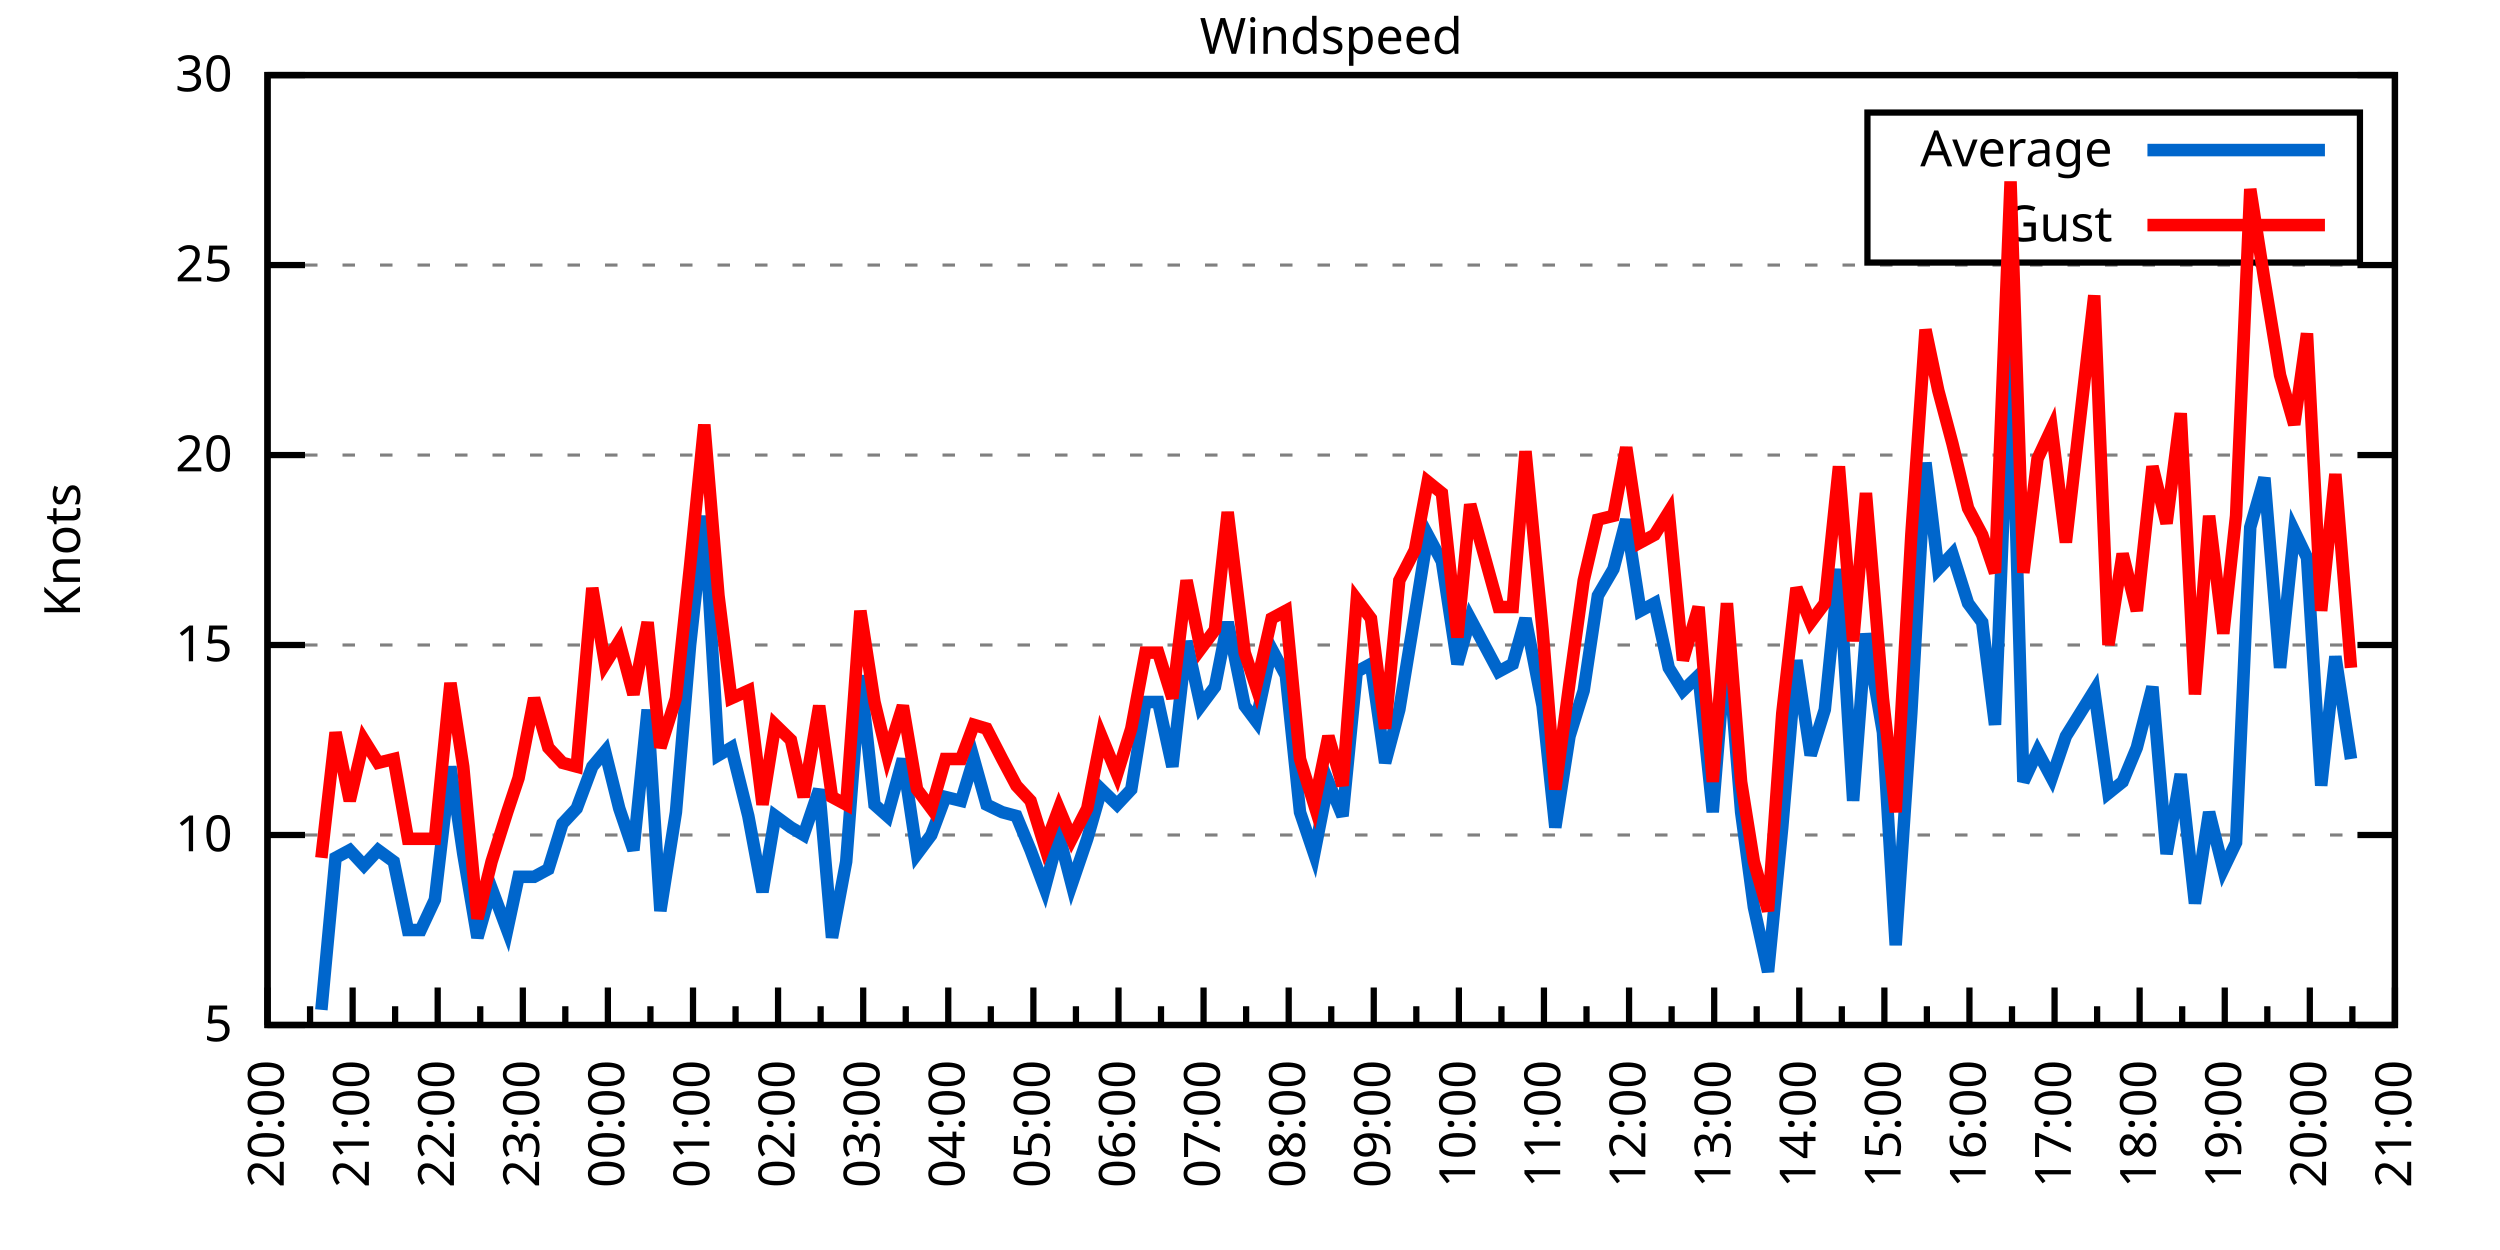
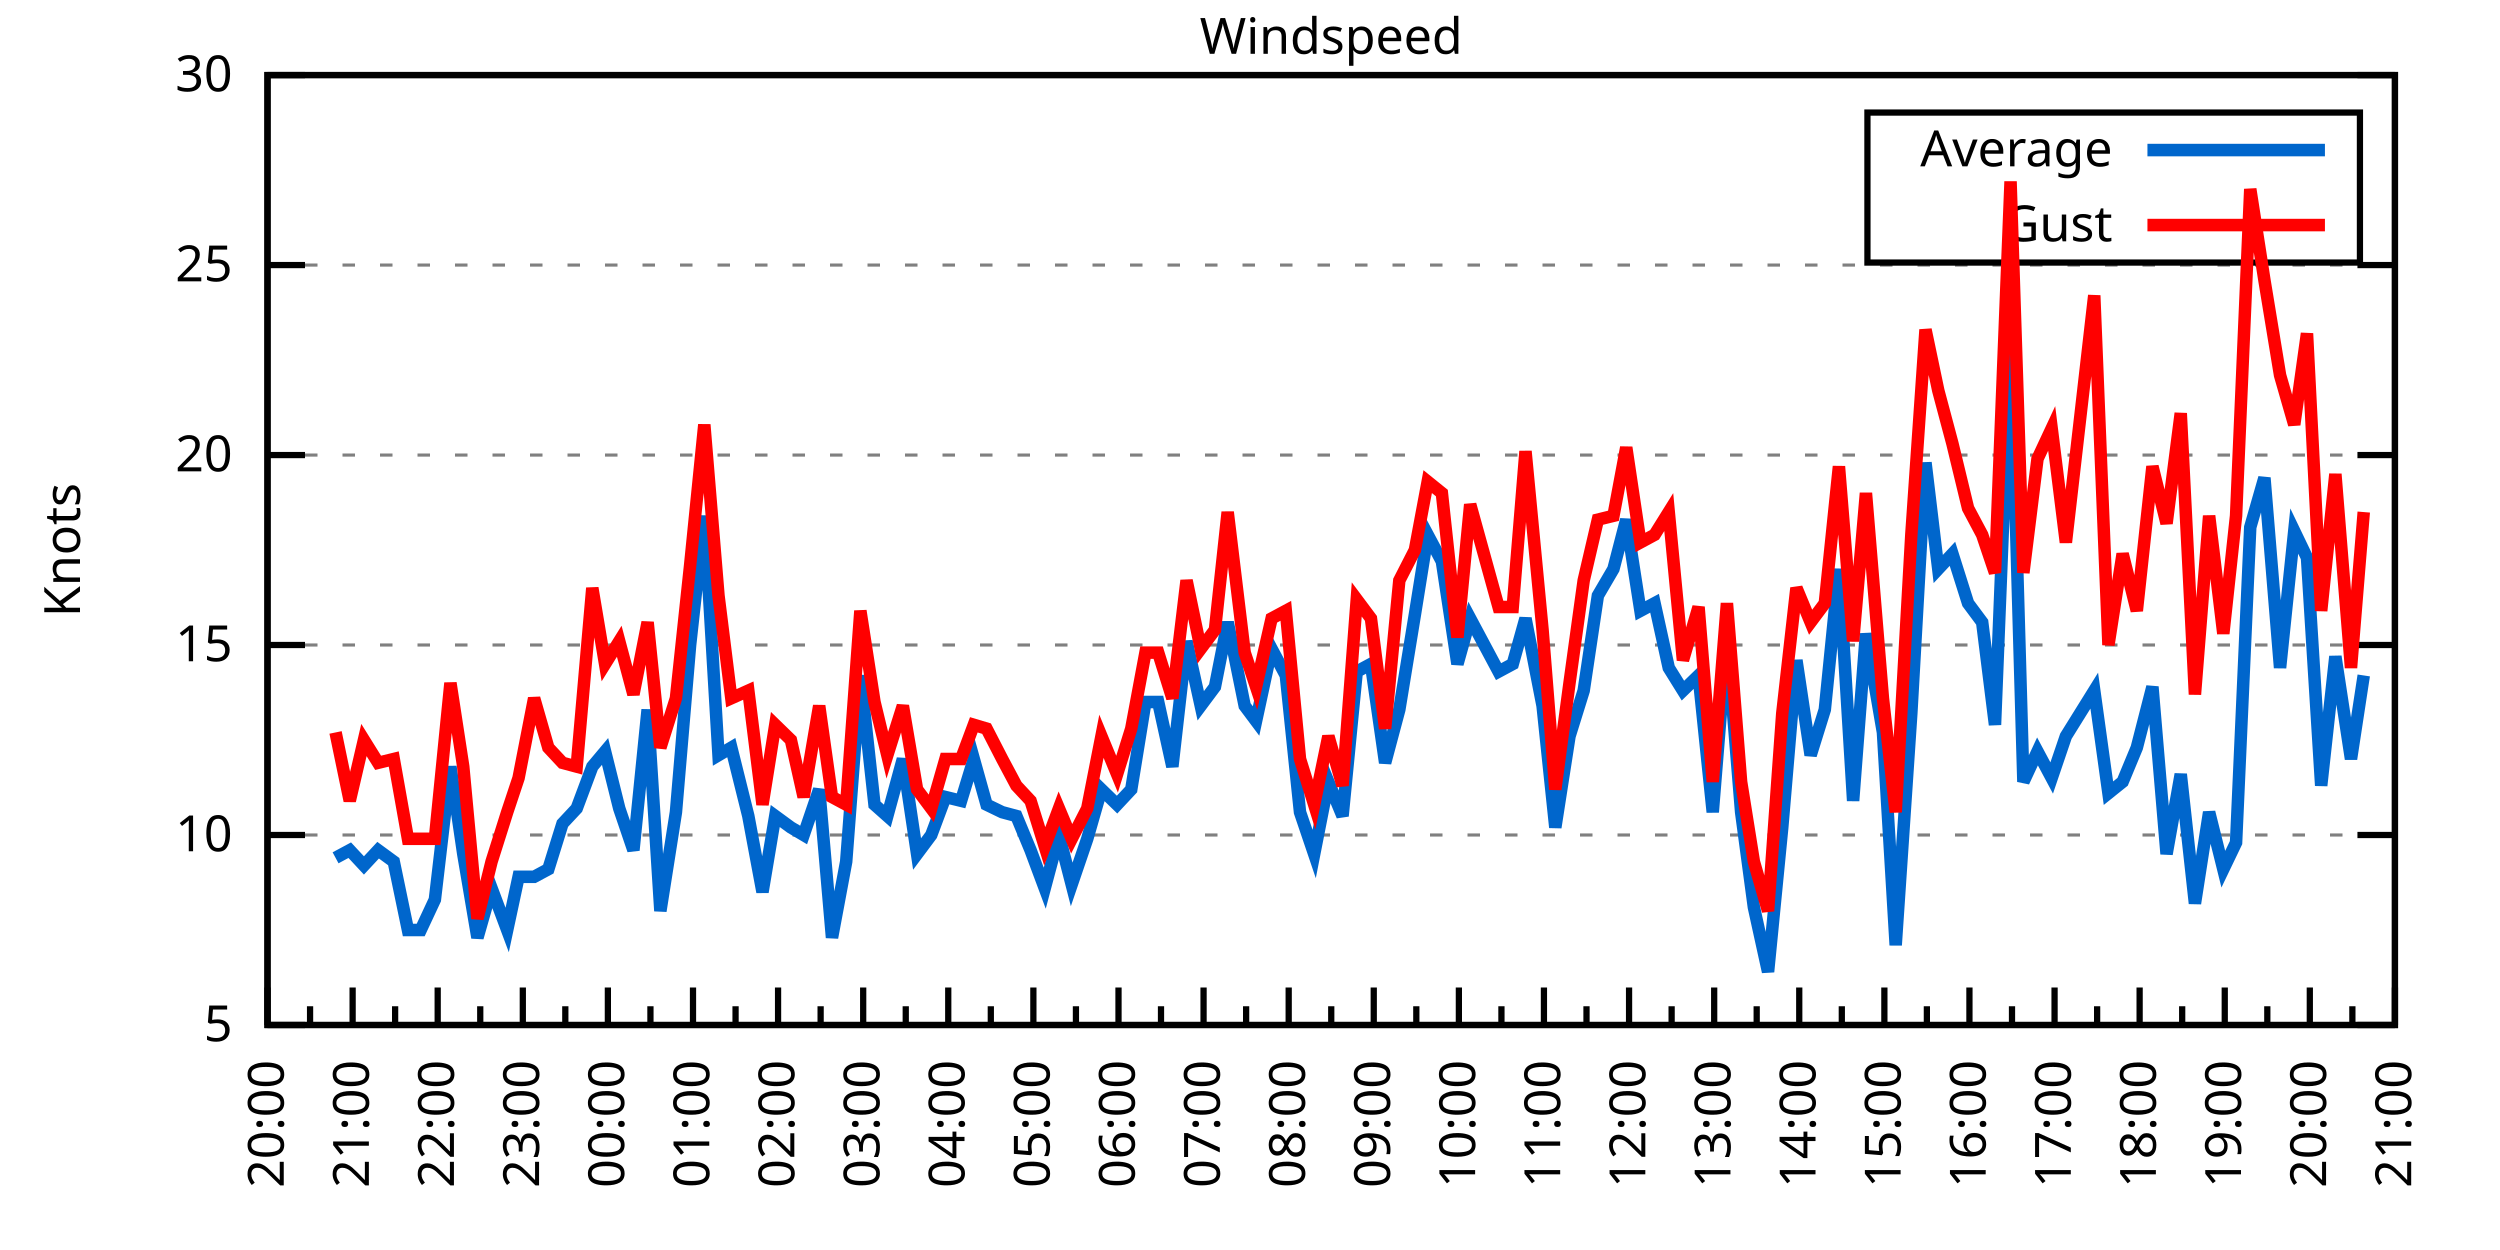
<svg xmlns="http://www.w3.org/2000/svg" xmlns:xlink="http://www.w3.org/1999/xlink" width="400" height="200" viewBox="0 0 400 200">
  <g id="gnuplot_canvas">
    <rect x="0" y="0" width="400" height="200" fill="none" />
    <defs>
      <circle id="gpDot" r="0.5" stroke-width="0.5" stroke="currentColor" />
      <path id="gpPt0" stroke-width="0.333" stroke="currentColor" d="M-1,0 h2 M0,-1 v2" />
      <path id="gpPt1" stroke-width="0.333" stroke="currentColor" d="M-1,-1 L1,1 M1,-1 L-1,1" />
      <path id="gpPt2" stroke-width="0.333" stroke="currentColor" d="M-1,0 L1,0 M0,-1 L0,1 M-1,-1 L1,1 M-1,1 L1,-1" />
      <rect id="gpPt3" stroke-width="0.333" stroke="currentColor" x="-1" y="-1" width="2" height="2" />
      <rect id="gpPt4" stroke-width="0.333" stroke="currentColor" fill="currentColor" x="-1" y="-1" width="2" height="2" />
      <circle id="gpPt5" stroke-width="0.333" stroke="currentColor" cx="0" cy="0" r="1" />
      <use xlink:href="#gpPt5" id="gpPt6" fill="currentColor" stroke="none" />
      <path id="gpPt7" stroke-width="0.333" stroke="currentColor" d="M0,-1.33 L-1.33,0.67 L1.33,0.67 z" />
      <use xlink:href="#gpPt7" id="gpPt8" fill="currentColor" stroke="none" />
      <use xlink:href="#gpPt7" id="gpPt9" stroke="currentColor" transform="rotate(180)" />
      <use xlink:href="#gpPt9" id="gpPt10" fill="currentColor" stroke="none" />
      <use xlink:href="#gpPt3" id="gpPt11" stroke="currentColor" transform="rotate(45)" />
      <use xlink:href="#gpPt11" id="gpPt12" fill="currentColor" stroke="none" />
      <path id="gpPt13" stroke-width="0.333" stroke="currentColor" d="M0,1.330 L1.265,0.411 L0.782,-1.067 L-0.782,-1.076 L-1.265,0.411 z" />
      <use xlink:href="#gpPt13" id="gpPt14" fill="currentColor" stroke="none" />
      <filter id="textbox" filterUnits="objectBoundingBox" x="0" y="0" height="1" width="1">
        <feFlood flood-color="white" flood-opacity="1" result="bgnd" />
        <feComposite in="SourceGraphic" in2="bgnd" operator="atop" />
      </filter>
      <filter id="greybox" filterUnits="objectBoundingBox" x="0" y="0" height="1" width="1">
        <feFlood flood-color="lightgrey" flood-opacity="1" result="grey" />
        <feComposite in="SourceGraphic" in2="grey" operator="atop" />
      </filter>
    </defs>
    <g fill="none" color="white" stroke="currentColor" stroke-width="1.00" stroke-linecap="butt" stroke-linejoin="miter">
</g>
    <g fill="none" color="black" stroke="currentColor" stroke-width="1.00" stroke-linecap="butt" stroke-linejoin="miter">
      <g stroke="none" shape-rendering="crispEdges">
        <polygon fill="rgb(255, 255, 255)" points="42.80,164.00 383.18,164.00 383.18,12.02 42.80,12.02 " />
      </g>
    </g>
    <g fill="none" color="black" stroke="currentColor" stroke-width="1.00" stroke-linecap="butt" stroke-linejoin="miter">
</g>
    <g fill="none" color="black" stroke="black" stroke-width="0.50" stroke-linecap="butt" stroke-linejoin="miter">
</g>
    <g fill="none" color="gray" stroke="currentColor" stroke-width="0.50" stroke-linecap="butt" stroke-linejoin="miter">
      <path stroke="gray" stroke-dasharray="2,4" class="gridline" d="M42.80,164.00 L383.19,164.00  " />
    </g>
    <g fill="none" color="gray" stroke="gray" stroke-width="1.00" stroke-linecap="butt" stroke-linejoin="miter">
</g>
    <g fill="none" color="black" stroke="currentColor" stroke-width="1.00" stroke-linecap="butt" stroke-linejoin="miter">
      <path stroke="black" d="M42.80,164.00 L48.80,164.00 M383.19,164.00 L377.19,164.00  " />
      <g transform="translate(37.20,166.60)" stroke="none" fill="black" font-family="Sans" font-size="8.00" text-anchor="end">
        <text>
          <tspan font-family="Sans"> 5</tspan>
        </text>
      </g>
    </g>
    <g fill="none" color="black" stroke="currentColor" stroke-width="1.00" stroke-linecap="butt" stroke-linejoin="miter">
</g>
    <g fill="none" color="black" stroke="black" stroke-width="0.50" stroke-linecap="butt" stroke-linejoin="miter">
</g>
    <g fill="none" color="gray" stroke="currentColor" stroke-width="0.50" stroke-linecap="butt" stroke-linejoin="miter">
      <path stroke="gray" stroke-dasharray="2,4" class="gridline" d="M42.80,133.60 L383.19,133.60  " />
    </g>
    <g fill="none" color="gray" stroke="gray" stroke-width="1.00" stroke-linecap="butt" stroke-linejoin="miter">
</g>
    <g fill="none" color="black" stroke="currentColor" stroke-width="1.00" stroke-linecap="butt" stroke-linejoin="miter">
      <path stroke="black" d="M42.80,133.60 L48.80,133.60 M383.19,133.60 L377.19,133.60  " />
      <g transform="translate(37.20,136.20)" stroke="none" fill="black" font-family="Sans" font-size="8.00" text-anchor="end">
        <text>
          <tspan font-family="Sans"> 10</tspan>
        </text>
      </g>
    </g>
    <g fill="none" color="black" stroke="currentColor" stroke-width="1.00" stroke-linecap="butt" stroke-linejoin="miter">
</g>
    <g fill="none" color="black" stroke="black" stroke-width="0.50" stroke-linecap="butt" stroke-linejoin="miter">
</g>
    <g fill="none" color="gray" stroke="currentColor" stroke-width="0.50" stroke-linecap="butt" stroke-linejoin="miter">
      <path stroke="gray" stroke-dasharray="2,4" class="gridline" d="M42.80,103.20 L383.19,103.20  " />
    </g>
    <g fill="none" color="gray" stroke="gray" stroke-width="1.00" stroke-linecap="butt" stroke-linejoin="miter">
</g>
    <g fill="none" color="black" stroke="currentColor" stroke-width="1.00" stroke-linecap="butt" stroke-linejoin="miter">
      <path stroke="black" d="M42.80,103.20 L48.80,103.20 M383.19,103.20 L377.19,103.20  " />
      <g transform="translate(37.20,105.80)" stroke="none" fill="black" font-family="Sans" font-size="8.00" text-anchor="end">
        <text>
          <tspan font-family="Sans"> 15</tspan>
        </text>
      </g>
    </g>
    <g fill="none" color="black" stroke="currentColor" stroke-width="1.00" stroke-linecap="butt" stroke-linejoin="miter">
</g>
    <g fill="none" color="black" stroke="black" stroke-width="0.50" stroke-linecap="butt" stroke-linejoin="miter">
</g>
    <g fill="none" color="gray" stroke="currentColor" stroke-width="0.50" stroke-linecap="butt" stroke-linejoin="miter">
      <path stroke="gray" stroke-dasharray="2,4" class="gridline" d="M42.80,72.81 L383.19,72.81  " />
    </g>
    <g fill="none" color="gray" stroke="gray" stroke-width="1.00" stroke-linecap="butt" stroke-linejoin="miter">
</g>
    <g fill="none" color="black" stroke="currentColor" stroke-width="1.00" stroke-linecap="butt" stroke-linejoin="miter">
      <path stroke="black" d="M42.80,72.81 L48.80,72.81 M383.19,72.81 L377.19,72.81  " />
      <g transform="translate(37.20,75.41)" stroke="none" fill="black" font-family="Sans" font-size="8.00" text-anchor="end">
        <text>
          <tspan font-family="Sans"> 20</tspan>
        </text>
      </g>
    </g>
    <g fill="none" color="black" stroke="currentColor" stroke-width="1.00" stroke-linecap="butt" stroke-linejoin="miter">
</g>
    <g fill="none" color="black" stroke="black" stroke-width="0.50" stroke-linecap="butt" stroke-linejoin="miter">
</g>
    <g fill="none" color="gray" stroke="currentColor" stroke-width="0.50" stroke-linecap="butt" stroke-linejoin="miter">
      <path stroke="gray" stroke-dasharray="2,4" class="gridline" d="M42.80,42.41 L383.19,42.41  " />
    </g>
    <g fill="none" color="gray" stroke="gray" stroke-width="1.00" stroke-linecap="butt" stroke-linejoin="miter">
</g>
    <g fill="none" color="black" stroke="currentColor" stroke-width="1.00" stroke-linecap="butt" stroke-linejoin="miter">
      <path stroke="black" d="M42.80,42.41 L48.80,42.41 M383.19,42.41 L377.19,42.41  " />
      <g transform="translate(37.20,45.01)" stroke="none" fill="black" font-family="Sans" font-size="8.00" text-anchor="end">
        <text>
          <tspan font-family="Sans"> 25</tspan>
        </text>
      </g>
    </g>
    <g fill="none" color="black" stroke="currentColor" stroke-width="1.00" stroke-linecap="butt" stroke-linejoin="miter">
</g>
    <g fill="none" color="black" stroke="black" stroke-width="0.50" stroke-linecap="butt" stroke-linejoin="miter">
</g>
    <g fill="none" color="gray" stroke="currentColor" stroke-width="0.50" stroke-linecap="butt" stroke-linejoin="miter">
      <path stroke="gray" stroke-dasharray="2,4" class="gridline" d="M42.80,12.01 L383.19,12.01  " />
    </g>
    <g fill="none" color="gray" stroke="gray" stroke-width="1.00" stroke-linecap="butt" stroke-linejoin="miter">
</g>
    <g fill="none" color="black" stroke="currentColor" stroke-width="1.00" stroke-linecap="butt" stroke-linejoin="miter">
      <path stroke="black" d="M42.80,12.01 L48.80,12.01 M383.19,12.01 L377.19,12.01  " />
      <g transform="translate(37.20,14.61)" stroke="none" fill="black" font-family="Sans" font-size="8.00" text-anchor="end">
        <text>
          <tspan font-family="Sans"> 30</tspan>
        </text>
      </g>
    </g>
    <g fill="none" color="black" stroke="currentColor" stroke-width="1.00" stroke-linecap="butt" stroke-linejoin="miter">
      <path stroke="black" d="M42.80,164.00 L42.80,158.00  " />
      <g transform="translate(45.40,169.60) rotate(270)" stroke="none" fill="black" font-family="Sans" font-size="8.00" text-anchor="end">
        <text>
          <tspan font-family="Sans">20:00</tspan>
        </text>
      </g>
    </g>
    <g fill="none" color="black" stroke="currentColor" stroke-width="1.00" stroke-linecap="butt" stroke-linejoin="miter">
      <path stroke="black" d="M49.61,164.00 L49.61,161.00 M56.42,164.00 L56.42,158.00  " />
      <g transform="translate(59.02,169.60) rotate(270)" stroke="none" fill="black" font-family="Sans" font-size="8.00" text-anchor="end">
        <text>
          <tspan font-family="Sans">21:00</tspan>
        </text>
      </g>
    </g>
    <g fill="none" color="black" stroke="currentColor" stroke-width="1.00" stroke-linecap="butt" stroke-linejoin="miter">
      <path stroke="black" d="M63.22,164.00 L63.22,161.00 M70.03,164.00 L70.03,158.00  " />
      <g transform="translate(72.63,169.60) rotate(270)" stroke="none" fill="black" font-family="Sans" font-size="8.00" text-anchor="end">
        <text>
          <tspan font-family="Sans">22:00</tspan>
        </text>
      </g>
    </g>
    <g fill="none" color="black" stroke="currentColor" stroke-width="1.00" stroke-linecap="butt" stroke-linejoin="miter">
      <path stroke="black" d="M76.84,164.00 L76.84,161.00 M83.65,164.00 L83.65,158.00  " />
      <g transform="translate(86.25,169.60) rotate(270)" stroke="none" fill="black" font-family="Sans" font-size="8.00" text-anchor="end">
        <text>
          <tspan font-family="Sans">23:00</tspan>
        </text>
      </g>
    </g>
    <g fill="none" color="black" stroke="currentColor" stroke-width="1.00" stroke-linecap="butt" stroke-linejoin="miter">
      <path stroke="black" d="M90.45,164.00 L90.45,161.00 M97.26,164.00 L97.26,158.00  " />
      <g transform="translate(99.86,169.60) rotate(270)" stroke="none" fill="black" font-family="Sans" font-size="8.00" text-anchor="end">
        <text>
          <tspan font-family="Sans">00:00</tspan>
        </text>
      </g>
    </g>
    <g fill="none" color="black" stroke="currentColor" stroke-width="1.00" stroke-linecap="butt" stroke-linejoin="miter">
      <path stroke="black" d="M104.07,164.00 L104.07,161.00 M110.88,164.00 L110.88,158.00  " />
      <g transform="translate(113.48,169.60) rotate(270)" stroke="none" fill="black" font-family="Sans" font-size="8.00" text-anchor="end">
        <text>
          <tspan font-family="Sans">01:00</tspan>
        </text>
      </g>
    </g>
    <g fill="none" color="black" stroke="currentColor" stroke-width="1.00" stroke-linecap="butt" stroke-linejoin="miter">
      <path stroke="black" d="M117.69,164.00 L117.69,161.00 M124.49,164.00 L124.49,158.00  " />
      <g transform="translate(127.09,169.60) rotate(270)" stroke="none" fill="black" font-family="Sans" font-size="8.00" text-anchor="end">
        <text>
          <tspan font-family="Sans">02:00</tspan>
        </text>
      </g>
    </g>
    <g fill="none" color="black" stroke="currentColor" stroke-width="1.00" stroke-linecap="butt" stroke-linejoin="miter">
      <path stroke="black" d="M131.30,164.00 L131.30,161.00 M138.11,164.00 L138.11,158.00  " />
      <g transform="translate(140.71,169.60) rotate(270)" stroke="none" fill="black" font-family="Sans" font-size="8.00" text-anchor="end">
        <text>
          <tspan font-family="Sans">03:00</tspan>
        </text>
      </g>
    </g>
    <g fill="none" color="black" stroke="currentColor" stroke-width="1.00" stroke-linecap="butt" stroke-linejoin="miter">
      <path stroke="black" d="M144.92,164.00 L144.92,161.00 M151.72,164.00 L151.72,158.00  " />
      <g transform="translate(154.32,169.60) rotate(270)" stroke="none" fill="black" font-family="Sans" font-size="8.00" text-anchor="end">
        <text>
          <tspan font-family="Sans">04:00</tspan>
        </text>
      </g>
    </g>
    <g fill="none" color="black" stroke="currentColor" stroke-width="1.00" stroke-linecap="butt" stroke-linejoin="miter">
      <path stroke="black" d="M158.53,164.00 L158.53,161.00 M165.34,164.00 L165.34,158.00  " />
      <g transform="translate(167.94,169.60) rotate(270)" stroke="none" fill="black" font-family="Sans" font-size="8.00" text-anchor="end">
        <text>
          <tspan font-family="Sans">05:00</tspan>
        </text>
      </g>
    </g>
    <g fill="none" color="black" stroke="currentColor" stroke-width="1.00" stroke-linecap="butt" stroke-linejoin="miter">
      <path stroke="black" d="M172.15,164.00 L172.15,161.00 M178.96,164.00 L178.96,158.00  " />
      <g transform="translate(181.56,169.60) rotate(270)" stroke="none" fill="black" font-family="Sans" font-size="8.00" text-anchor="end">
        <text>
          <tspan font-family="Sans">06:00</tspan>
        </text>
      </g>
    </g>
    <g fill="none" color="black" stroke="currentColor" stroke-width="1.00" stroke-linecap="butt" stroke-linejoin="miter">
      <path stroke="black" d="M185.76,164.00 L185.76,161.00 M192.57,164.00 L192.57,158.00  " />
      <g transform="translate(195.17,169.60) rotate(270)" stroke="none" fill="black" font-family="Sans" font-size="8.00" text-anchor="end">
        <text>
          <tspan font-family="Sans">07:00</tspan>
        </text>
      </g>
    </g>
    <g fill="none" color="black" stroke="currentColor" stroke-width="1.00" stroke-linecap="butt" stroke-linejoin="miter">
      <path stroke="black" d="M199.38,164.00 L199.38,161.00 M206.19,164.00 L206.19,158.00  " />
      <g transform="translate(208.79,169.60) rotate(270)" stroke="none" fill="black" font-family="Sans" font-size="8.00" text-anchor="end">
        <text>
          <tspan font-family="Sans">08:00</tspan>
        </text>
      </g>
    </g>
    <g fill="none" color="black" stroke="currentColor" stroke-width="1.00" stroke-linecap="butt" stroke-linejoin="miter">
      <path stroke="black" d="M213.00,164.00 L213.00,161.00 M219.80,164.00 L219.80,158.00  " />
      <g transform="translate(222.40,169.60) rotate(270)" stroke="none" fill="black" font-family="Sans" font-size="8.00" text-anchor="end">
        <text>
          <tspan font-family="Sans">09:00</tspan>
        </text>
      </g>
    </g>
    <g fill="none" color="black" stroke="currentColor" stroke-width="1.00" stroke-linecap="butt" stroke-linejoin="miter">
      <path stroke="black" d="M226.61,164.00 L226.61,161.00 M233.42,164.00 L233.42,158.00  " />
      <g transform="translate(236.02,169.60) rotate(270)" stroke="none" fill="black" font-family="Sans" font-size="8.00" text-anchor="end">
        <text>
          <tspan font-family="Sans">10:00</tspan>
        </text>
      </g>
    </g>
    <g fill="none" color="black" stroke="currentColor" stroke-width="1.00" stroke-linecap="butt" stroke-linejoin="miter">
      <path stroke="black" d="M240.23,164.00 L240.23,161.00 M247.03,164.00 L247.03,158.00  " />
      <g transform="translate(249.63,169.60) rotate(270)" stroke="none" fill="black" font-family="Sans" font-size="8.00" text-anchor="end">
        <text>
          <tspan font-family="Sans">11:00</tspan>
        </text>
      </g>
    </g>
    <g fill="none" color="black" stroke="currentColor" stroke-width="1.00" stroke-linecap="butt" stroke-linejoin="miter">
      <path stroke="black" d="M253.84,164.00 L253.84,161.00 M260.65,164.00 L260.65,158.00  " />
      <g transform="translate(263.25,169.60) rotate(270)" stroke="none" fill="black" font-family="Sans" font-size="8.00" text-anchor="end">
        <text>
          <tspan font-family="Sans">12:00</tspan>
        </text>
      </g>
    </g>
    <g fill="none" color="black" stroke="currentColor" stroke-width="1.00" stroke-linecap="butt" stroke-linejoin="miter">
      <path stroke="black" d="M267.46,164.00 L267.46,161.00 M274.27,164.00 L274.27,158.00  " />
      <g transform="translate(276.87,169.60) rotate(270)" stroke="none" fill="black" font-family="Sans" font-size="8.00" text-anchor="end">
        <text>
          <tspan font-family="Sans">13:00</tspan>
        </text>
      </g>
    </g>
    <g fill="none" color="black" stroke="currentColor" stroke-width="1.00" stroke-linecap="butt" stroke-linejoin="miter">
      <path stroke="black" d="M281.07,164.00 L281.07,161.00 M287.88,164.00 L287.88,158.00  " />
      <g transform="translate(290.48,169.60) rotate(270)" stroke="none" fill="black" font-family="Sans" font-size="8.00" text-anchor="end">
        <text>
          <tspan font-family="Sans">14:00</tspan>
        </text>
      </g>
    </g>
    <g fill="none" color="black" stroke="currentColor" stroke-width="1.00" stroke-linecap="butt" stroke-linejoin="miter">
      <path stroke="black" d="M294.69,164.00 L294.69,161.00 M301.50,164.00 L301.50,158.00  " />
      <g transform="translate(304.10,169.60) rotate(270)" stroke="none" fill="black" font-family="Sans" font-size="8.00" text-anchor="end">
        <text>
          <tspan font-family="Sans">15:00</tspan>
        </text>
      </g>
    </g>
    <g fill="none" color="black" stroke="currentColor" stroke-width="1.00" stroke-linecap="butt" stroke-linejoin="miter">
      <path stroke="black" d="M308.30,164.00 L308.30,161.00 M315.11,164.00 L315.11,158.00  " />
      <g transform="translate(317.71,169.60) rotate(270)" stroke="none" fill="black" font-family="Sans" font-size="8.00" text-anchor="end">
        <text>
          <tspan font-family="Sans">16:00</tspan>
        </text>
      </g>
    </g>
    <g fill="none" color="black" stroke="currentColor" stroke-width="1.00" stroke-linecap="butt" stroke-linejoin="miter">
      <path stroke="black" d="M321.92,164.00 L321.92,161.00 M328.73,164.00 L328.73,158.00  " />
      <g transform="translate(331.33,169.60) rotate(270)" stroke="none" fill="black" font-family="Sans" font-size="8.00" text-anchor="end">
        <text>
          <tspan font-family="Sans">17:00</tspan>
        </text>
      </g>
    </g>
    <g fill="none" color="black" stroke="currentColor" stroke-width="1.00" stroke-linecap="butt" stroke-linejoin="miter">
      <path stroke="black" d="M335.54,164.00 L335.54,161.00 M342.34,164.00 L342.34,158.00  " />
      <g transform="translate(344.94,169.60) rotate(270)" stroke="none" fill="black" font-family="Sans" font-size="8.00" text-anchor="end">
        <text>
          <tspan font-family="Sans">18:00</tspan>
        </text>
      </g>
    </g>
    <g fill="none" color="black" stroke="currentColor" stroke-width="1.00" stroke-linecap="butt" stroke-linejoin="miter">
      <path stroke="black" d="M349.15,164.00 L349.15,161.00 M355.96,164.00 L355.96,158.00  " />
      <g transform="translate(358.56,169.60) rotate(270)" stroke="none" fill="black" font-family="Sans" font-size="8.00" text-anchor="end">
        <text>
          <tspan font-family="Sans">19:00</tspan>
        </text>
      </g>
    </g>
    <g fill="none" color="black" stroke="currentColor" stroke-width="1.00" stroke-linecap="butt" stroke-linejoin="miter">
      <path stroke="black" d="M362.77,164.00 L362.77,161.00 M369.57,164.00 L369.57,158.00  " />
      <g transform="translate(372.17,169.60) rotate(270)" stroke="none" fill="black" font-family="Sans" font-size="8.00" text-anchor="end">
        <text>
          <tspan font-family="Sans">20:00</tspan>
        </text>
      </g>
    </g>
    <g fill="none" color="black" stroke="currentColor" stroke-width="1.00" stroke-linecap="butt" stroke-linejoin="miter">
      <path stroke="black" d="M376.38,164.00 L376.38,161.00 M383.19,164.00 L383.19,158.00  " />
      <g transform="translate(385.79,169.60) rotate(270)" stroke="none" fill="black" font-family="Sans" font-size="8.00" text-anchor="end">
        <text>
          <tspan font-family="Sans">21:00</tspan>
        </text>
      </g>
    </g>
    <g fill="none" color="black" stroke="currentColor" stroke-width="1.00" stroke-linecap="butt" stroke-linejoin="miter">
</g>
    <g fill="none" color="black" stroke="currentColor" stroke-width="1.00" stroke-linecap="butt" stroke-linejoin="miter">
      <path stroke="black" d="M42.80,12.01 L42.80,164.00 L383.19,164.00 L383.19,12.01 L42.80,12.01 Z  " />
    </g>
    <g fill="none" color="black" stroke="currentColor" stroke-width="1.00" stroke-linecap="butt" stroke-linejoin="miter">
      <g transform="translate(12.80,88.01) rotate(270)" stroke="none" fill="black" font-family="Sans" font-size="8.00" text-anchor="middle">
        <text>
          <tspan font-family="Sans">Knots</tspan>
        </text>
      </g>
    </g>
    <g fill="none" color="black" stroke="currentColor" stroke-width="1.00" stroke-linecap="butt" stroke-linejoin="miter">
</g>
    <g fill="none" color="black" stroke="currentColor" stroke-width="1.00" stroke-linecap="butt" stroke-linejoin="miter">
      <path stroke="black" d="M298.79,42.01 L298.79,18.01 L377.59,18.01 L377.59,42.01 L298.79,42.01 Z  " />
    </g>
    <g id="Windspeed_plot_1">
      <g fill="none" color="white" stroke="black" stroke-width="2.00" stroke-linecap="butt" stroke-linejoin="miter">
</g>
      <g fill="none" color="black" stroke="currentColor" stroke-width="2.00" stroke-linecap="butt" stroke-linejoin="miter">
        <g transform="translate(337.99,26.61)" stroke="none" fill="black" font-family="Sans" font-size="8.00" text-anchor="end">
          <text>
            <tspan font-family="Sans">Average</tspan>
          </text>
        </g>
      </g>
      <g fill="none" color="black" stroke="currentColor" stroke-width="2.00" stroke-linecap="butt" stroke-linejoin="miter">
-         <path stroke="rgb(  0, 102, 204)" d="M343.59,24.01 L371.99,24.01 M51.42,161.57 L53.69,137.25 L55.96,136.03 L58.23,138.47 L60.50,136.03 L63.00,137.86   L65.27,148.80 L67.31,148.80 L69.58,143.94 L72.07,122.66 L74.12,136.64 L76.39,150.02 L78.65,142.11 L81.15,148.80   L82.97,140.29 L85.46,140.29 L87.73,139.07 L90.00,131.78 L92.27,129.35 L94.77,122.66 L96.81,120.23 L99.08,129.35   L101.35,136.03 L103.62,113.54 L105.66,145.76 L108.15,129.95 L110.42,103.20 L112.69,82.53 L114.96,120.83 L117.01,119.62   L119.73,130.56 L122.00,142.72 L124.04,130.56 L126.54,132.39 L128.58,133.60 L131.07,126.31 L133.12,150.02 L135.39,137.86   L137.66,108.07 L139.92,128.74 L141.97,130.56 L144.46,121.44 L146.73,136.64 L149.00,133.60 L151.27,127.52 L153.77,128.13   L155.81,121.44 L157.85,128.74 L160.35,129.95 L162.62,130.56 L164.89,136.03 L167.16,142.11 L169.43,133.60 L171.47,141.51   L173.96,134.21 L176.23,126.31 L178.73,128.74 L181.00,126.31 L183.27,112.32 L185.31,112.32 L187.58,122.66 L189.85,102.60   L192.12,112.93 L194.39,109.89 L196.43,99.56 L199.15,112.93 L200.97,115.36 L203.46,103.81 L205.73,108.07 L208.00,129.95   L210.27,136.64 L212.54,125.09 L214.81,130.56 L217.08,107.46 L219.35,106.24 L221.62,122.05 L223.89,113.54 L226.38,98.34   L228.43,85.57 L230.70,89.83 L233.19,106.24 L235.23,98.95 L239.77,107.46 L242.04,106.24 L244.08,98.95 L246.81,112.93   L248.85,132.39 L251.12,117.80 L253.39,110.50 L255.66,95.30 L258.15,91.04 L260.20,83.14 L262.47,97.73 L264.73,96.52   L267.00,106.85 L269.27,110.50 L271.77,108.07 L274.04,129.95 L276.31,101.99 L278.58,129.95 L280.62,145.15 L282.89,155.49   L285.16,132.39 L287.43,105.64 L289.70,120.83 L291.97,113.54 L294.23,91.04 L296.50,128.13 L298.55,101.38 L301.27,117.19   L303.31,151.23 L305.81,114.15 L308.08,74.02 L310.12,91.04 L312.39,88.61 L314.89,96.52 L317.15,99.56 L319.20,115.97   L321.69,53.96 L323.74,125.09 L326.00,120.23 L328.27,124.48 L330.54,117.80 L335.08,110.50 L337.35,126.91 L339.62,125.09   L341.89,119.62 L344.39,109.89 L346.65,136.64 L348.92,123.87 L351.19,144.55 L353.46,129.95 L355.73,139.07 L357.77,134.82   L360.04,84.36 L362.31,76.45 L364.81,106.85 L367.08,84.97 L369.12,89.22 L371.39,125.70 L373.66,105.03 L376.16,121.44    " />
+         <path stroke="rgb(  0, 102, 204)" d="M343.59,24.01 L371.99,24.01 M53.69,137.25 L55.96,136.03 L58.23,138.47 L60.50,136.03 L63.00,137.86 L65.27,148.80   L67.31,148.80 L69.58,143.94 L72.07,122.66 L74.12,136.64 L76.39,150.02 L78.65,142.11 L81.15,148.80 L82.97,140.29   L85.46,140.29 L87.73,139.07 L90.00,131.78 L92.27,129.35 L94.77,122.66 L96.81,120.23 L99.08,129.35 L101.35,136.03   L103.62,113.54 L105.66,145.76 L108.15,129.95 L110.42,103.20 L112.69,82.53 L114.96,120.83 L117.01,119.62 L119.73,130.56   L122.00,142.72 L124.04,130.56 L126.54,132.39 L128.58,133.60 L131.07,126.31 L133.12,150.02 L135.39,137.86 L137.66,108.07   L139.92,128.74 L141.97,130.56 L144.46,121.44 L146.73,136.64 L149.00,133.60 L151.27,127.52 L153.77,128.13 L155.81,121.44   L157.85,128.74 L160.35,129.95 L162.62,130.56 L164.89,136.03 L167.16,142.11 L169.43,133.60 L171.47,141.51 L173.96,134.21   L176.23,126.31 L178.73,128.74 L181.00,126.31 L183.27,112.32 L185.31,112.32 L187.58,122.66 L189.85,102.60 L192.12,112.93   L194.39,109.89 L196.43,99.56 L199.15,112.93 L200.97,115.36 L203.46,103.81 L205.73,108.07 L208.00,129.95 L210.27,136.64   L212.54,125.09 L214.81,130.56 L217.08,107.46 L219.35,106.24 L221.62,122.05 L223.89,113.54 L226.38,98.34 L228.43,85.57   L230.70,89.83 L233.19,106.24 L235.23,98.95 L239.77,107.46 L242.04,106.24 L244.08,98.95 L246.81,112.93 L248.85,132.39   L251.12,117.80 L253.39,110.50 L255.66,95.30 L258.15,91.04 L260.20,83.14 L262.47,97.73 L264.73,96.52 L267.00,106.85   L269.27,110.50 L271.77,108.07 L274.04,129.95 L276.31,101.99 L278.58,129.95 L280.62,145.15 L282.89,155.49 L285.16,132.39   L287.43,105.64 L289.70,120.83 L291.97,113.54 L294.23,91.04 L296.50,128.13 L298.55,101.38 L301.27,117.19 L303.31,151.23   L305.81,114.15 L308.08,74.02 L310.12,91.04 L312.39,88.61 L314.89,96.52 L317.15,99.56 L319.20,115.97 L321.69,53.96   L323.74,125.09 L326.00,120.23 L328.27,124.48 L330.54,117.80 L335.08,110.50 L337.35,126.91 L339.62,125.09 L341.89,119.62   L344.39,109.89 L346.65,136.64 L348.92,123.87 L351.19,144.55 L353.46,129.95 L355.73,139.07 L357.77,134.82 L360.04,84.36   L362.31,76.45 L364.81,106.85 L367.08,84.97 L369.12,89.22 L371.39,125.70 L373.66,105.03 L376.16,121.44 L378.20,108.07    " />
      </g>
    </g>
    <g id="Windspeed_plot_2">
      <g fill="none" color="black" stroke="currentColor" stroke-width="2.00" stroke-linecap="butt" stroke-linejoin="miter">
        <g transform="translate(337.99,38.61)" stroke="none" fill="black" font-family="Sans" font-size="8.00" text-anchor="end">
          <text>
            <tspan font-family="Sans">Gust</tspan>
          </text>
        </g>
      </g>
      <g fill="none" color="black" stroke="currentColor" stroke-width="2.00" stroke-linecap="butt" stroke-linejoin="miter">
-         <path stroke="rgb(255,   0,   0)" d="M343.59,36.01 L371.99,36.01 M51.42,137.25 L53.69,117.19 L55.96,128.13 L58.23,118.40 L60.50,122.05 L63.00,121.44   L65.27,134.21 L67.31,134.21 L69.58,134.21 L72.07,109.28 L74.12,122.66 L76.39,146.98 L78.65,137.86 L81.15,129.95   L82.97,124.48 L85.46,111.72 L87.73,119.62 L90.00,122.05 L92.27,122.66 L94.77,94.08 L96.81,106.24 L99.08,102.60   L101.35,111.11 L103.62,99.56 L105.66,119.62 L108.15,111.72 L110.42,90.44 L112.69,67.94 L114.96,95.30 L117.01,111.72   L119.73,110.50 L122.00,128.74 L124.04,115.97 L126.54,118.40 L128.58,127.52 L131.07,112.93 L133.12,127.52 L135.39,128.74   L137.66,97.73 L139.92,112.32 L141.97,120.83 L144.46,112.93 L146.73,126.31 L149.00,129.35 L151.27,121.44 L153.77,121.44   L155.81,115.97 L157.85,116.58 L160.35,121.44 L162.62,125.70 L164.89,128.13 L167.16,135.43 L169.43,129.35 L171.47,134.21   L173.96,129.35 L176.23,117.80 L178.73,123.87 L181.00,116.58 L183.27,104.42 L185.31,104.42 L187.58,111.72 L189.85,92.87   L192.12,103.81 L194.39,100.77 L196.43,81.93 L199.15,104.42 L200.97,109.89 L203.46,98.95 L205.73,97.73 L208.00,121.44   L210.27,128.74 L212.54,117.80 L214.81,125.70 L217.08,95.91 L219.35,98.95 L221.62,116.58 L223.89,92.87 L226.38,88.00   L228.43,77.06 L230.70,78.89 L233.19,101.99 L235.23,80.71 L239.77,97.12 L242.04,97.12 L244.08,72.20 L246.81,100.77   L248.85,126.31 L251.12,109.28 L253.39,92.87 L255.66,83.14 L258.15,82.53 L260.20,71.59 L262.47,86.79 L264.73,85.57   L267.00,81.93 L269.27,105.64 L271.77,97.12 L274.04,125.09 L276.31,96.52 L278.58,125.09 L280.62,137.86 L282.89,145.76   L285.16,114.15 L287.43,94.08 L289.70,99.56 L291.97,96.52 L294.23,74.63 L296.50,102.60 L298.55,78.89 L301.27,111.72   L303.31,129.95 L305.81,85.57 L308.08,52.74 L310.12,62.47 L312.39,70.98 L314.89,81.32 L317.15,85.57 L319.20,91.65   L321.69,29.03 L323.74,91.65 L326.00,73.41 L328.27,68.55 L330.54,86.79 L335.08,47.27 L337.35,103.20 L339.62,88.61   L341.89,97.73 L344.39,74.63 L346.65,83.75 L348.92,66.12 L351.19,111.11 L353.46,82.53 L355.73,101.38 L357.77,82.53   L360.04,30.25 L362.31,44.84 L364.81,60.04 L367.08,67.94 L369.12,53.35 L371.39,97.73 L373.66,75.85 L376.16,106.85    " />
+         <path stroke="rgb(255,   0,   0)" d="M343.59,36.01 L371.99,36.01 M53.69,117.19 L55.96,128.13 L58.23,118.40 L60.50,122.05 L63.00,121.44 L65.27,134.21   L67.31,134.21 L69.58,134.21 L72.07,109.28 L74.12,122.66 L76.39,146.98 L78.65,137.86 L81.15,129.95 L82.97,124.48   L85.46,111.72 L87.73,119.62 L90.00,122.05 L92.27,122.66 L94.77,94.08 L96.81,106.24 L99.08,102.60 L101.35,111.11   L103.62,99.56 L105.66,119.62 L108.15,111.72 L110.42,90.44 L112.69,67.94 L114.96,95.30 L117.01,111.72 L119.73,110.50   L122.00,128.74 L124.04,115.97 L126.54,118.40 L128.58,127.52 L131.07,112.93 L133.12,127.52 L135.39,128.74 L137.66,97.73   L139.92,112.32 L141.97,120.83 L144.46,112.93 L146.73,126.31 L149.00,129.35 L151.27,121.44 L153.77,121.44 L155.81,115.97   L157.85,116.58 L160.35,121.44 L162.62,125.70 L164.89,128.13 L167.16,135.43 L169.43,129.35 L171.47,134.21 L173.96,129.35   L176.23,117.80 L178.73,123.87 L181.00,116.58 L183.27,104.42 L185.31,104.42 L187.58,111.72 L189.85,92.87 L192.12,103.81   L194.39,100.77 L196.43,81.93 L199.15,104.42 L200.97,109.89 L203.46,98.95 L205.73,97.73 L208.00,121.44 L210.27,128.74   L212.54,117.80 L214.81,125.70 L217.08,95.91 L219.35,98.95 L221.62,116.58 L223.89,92.87 L226.38,88.00 L228.43,77.06   L230.70,78.89 L233.19,101.99 L235.23,80.71 L239.77,97.12 L242.04,97.12 L244.08,72.20 L246.81,100.77 L248.85,126.31   L251.12,109.28 L253.39,92.87 L255.66,83.14 L258.15,82.53 L260.20,71.59 L262.47,86.79 L264.73,85.57 L267.00,81.93   L269.27,105.64 L271.77,97.12 L274.04,125.09 L276.31,96.52 L278.58,125.09 L280.62,137.86 L282.89,145.76 L285.16,114.15   L287.43,94.08 L289.70,99.56 L291.97,96.52 L294.23,74.63 L296.50,102.60 L298.55,78.89 L301.27,111.72 L303.31,129.95   L305.81,85.57 L308.08,52.74 L310.12,62.47 L312.39,70.98 L314.89,81.32 L317.15,85.57 L319.20,91.65 L321.69,29.03   L323.74,91.65 L326.00,73.41 L328.27,68.55 L330.54,86.79 L335.08,47.27 L337.35,103.20 L339.62,88.61 L341.89,97.73   L344.39,74.63 L346.65,83.75 L348.92,66.12 L351.19,111.11 L353.46,82.53 L355.73,101.38 L357.77,82.53 L360.04,30.25   L362.31,44.84 L364.81,60.04 L367.08,67.94 L369.12,53.35 L371.39,97.73 L373.66,75.85 L376.16,106.85 L378.20,81.93    " />
      </g>
    </g>
    <g fill="none" color="black" stroke="currentColor" stroke-width="2.00" stroke-linecap="butt" stroke-linejoin="miter">
</g>
    <g fill="none" color="black" stroke="black" stroke-width="1.00" stroke-linecap="butt" stroke-linejoin="miter">
</g>
    <g fill="none" color="black" stroke="currentColor" stroke-width="1.00" stroke-linecap="butt" stroke-linejoin="miter">
      <path stroke="black" d="M42.80,12.01 L42.80,164.00 L383.19,164.00 L383.19,12.01 L42.80,12.01 Z  " />
    </g>
    <g fill="none" color="black" stroke="currentColor" stroke-width="1.00" stroke-linecap="butt" stroke-linejoin="miter">
      <g transform="translate(212.99,8.61)" stroke="none" fill="black" font-family="Sans" font-size="8.00" text-anchor="middle">
        <text>
          <tspan font-family="Sans">Windspeed</tspan>
        </text>
      </g>
    </g>
    <g fill="none" color="black" stroke="currentColor" stroke-width="1.00" stroke-linecap="butt" stroke-linejoin="miter">
</g>
  </g>
</svg>
